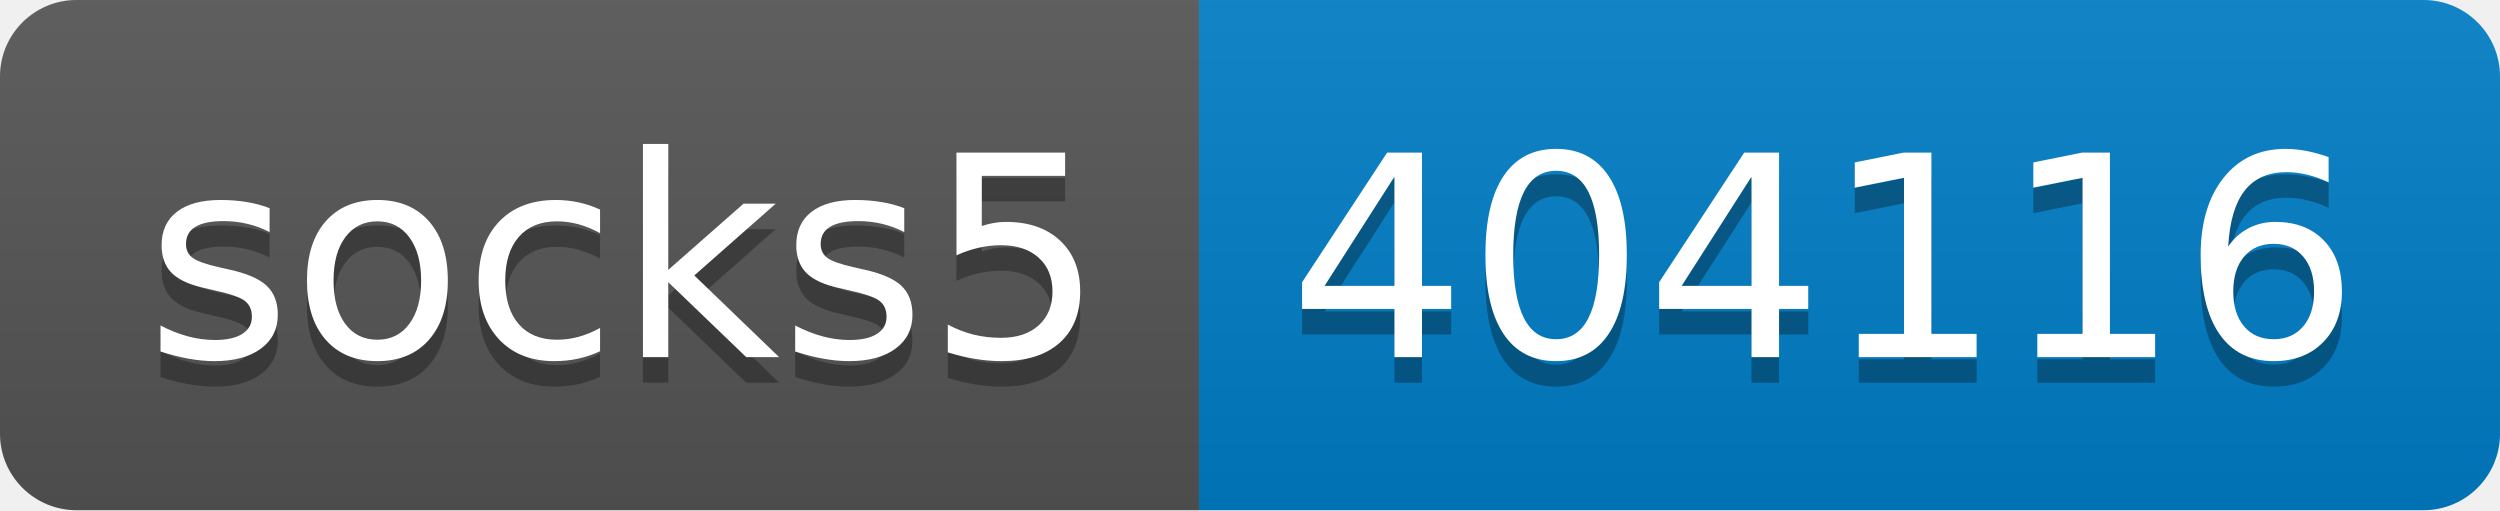
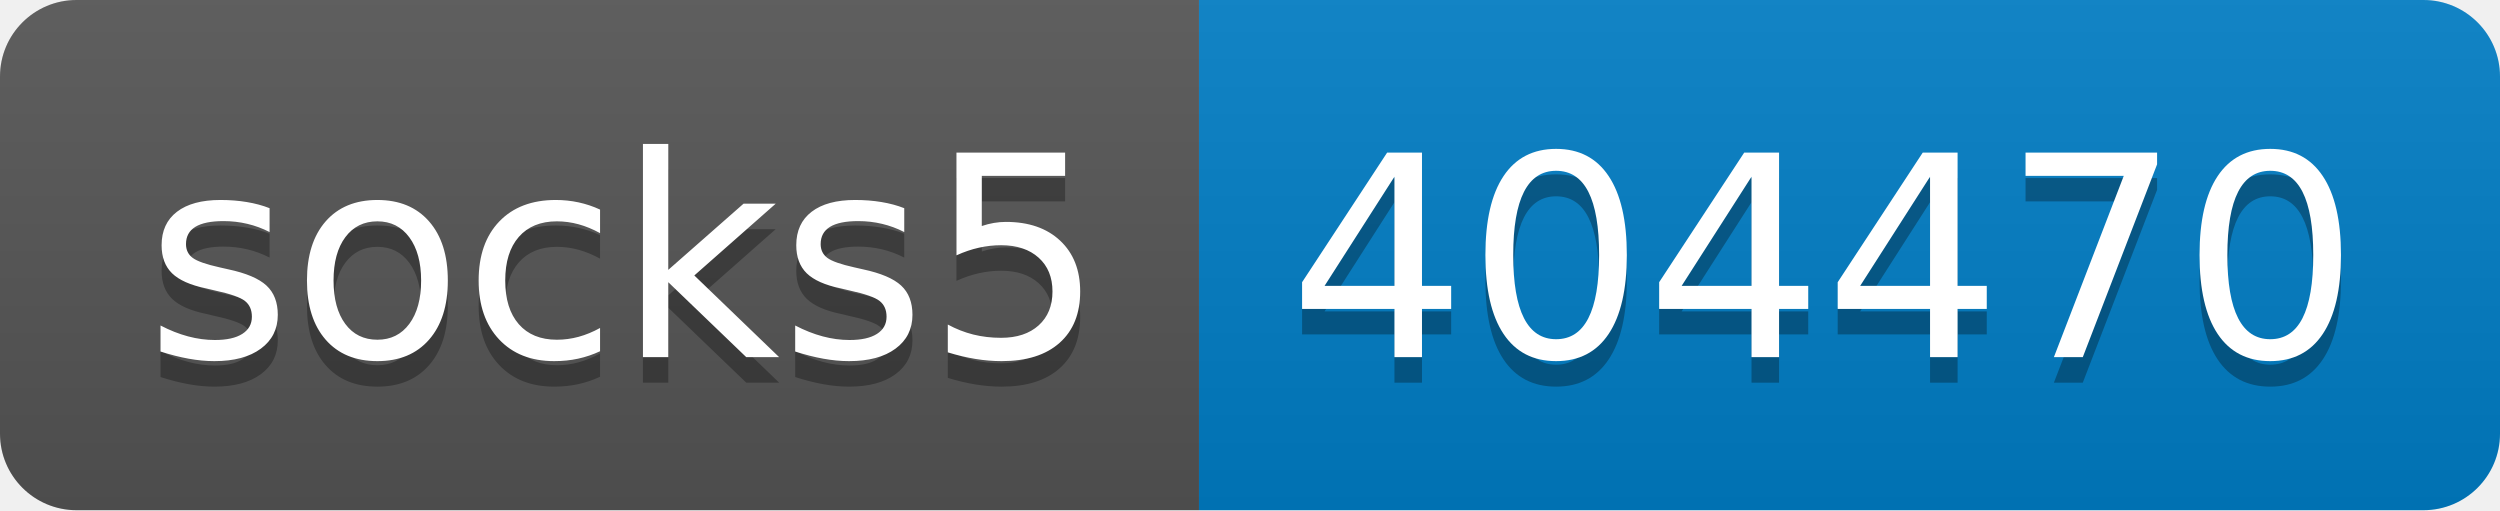
- <svg xmlns="http://www.w3.org/2000/svg" width="98" height="20" role="img" aria-label="socks5: 404116">
+ <svg xmlns="http://www.w3.org/2000/svg" width="98" height="20" role="img" aria-label="socks5: 404470">
  <linearGradient id="s" x2="0" y2="100%">
    <stop offset="0" stop-color="#bbb" stop-opacity=".1" />
    <stop offset="1" stop-opacity=".1" />
  </linearGradient>
  <clipPath id="r">
    <rect width="98" height="20" rx="3" fill="#fff" />
  </clipPath>
  <g clip-path="url(#r)">
    <rect width="47" height="20" fill="#555" />
    <rect x="47" width="51" height="20" fill="#007ec6" />
    <rect width="98" height="20" fill="url(#s)" />
  </g>
  <g fill="#fff" text-anchor="middle" font-family="Verdana,Geneva,DejaVu Sans,sans-serif" text-rendering="geometricPrecision" font-size="110">
    <text aria-hidden="true" x="245" y="150" fill="#010101" fill-opacity=".3" transform="scale(.1)" textLength="370">socks5</text>
    <text x="245" y="140" transform="scale(.1)" fill="#fff" textLength="370">socks5</text>
-     <text aria-hidden="true" x="715" y="150" fill="#010101" fill-opacity=".3" transform="scale(.1)" textLength="410">404116</text>
-     <text x="715" y="140" transform="scale(.1)" fill="#fff" textLength="410">404116</text>
+     <text aria-hidden="true" x="715" y="150" fill="#010101" fill-opacity=".3" transform="scale(.1)" textLength="410">404470</text>
+     <text x="715" y="140" transform="scale(.1)" fill="#fff" textLength="410">404470</text>
  </g>
</svg>
